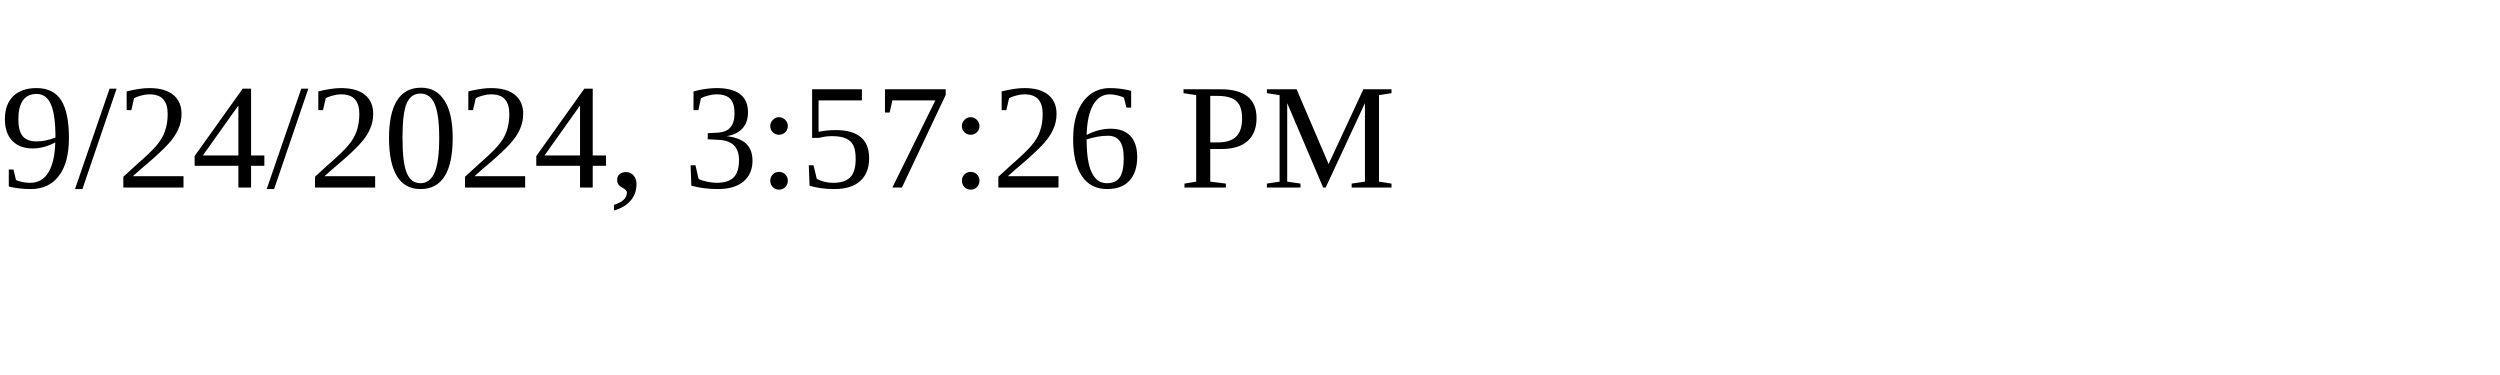
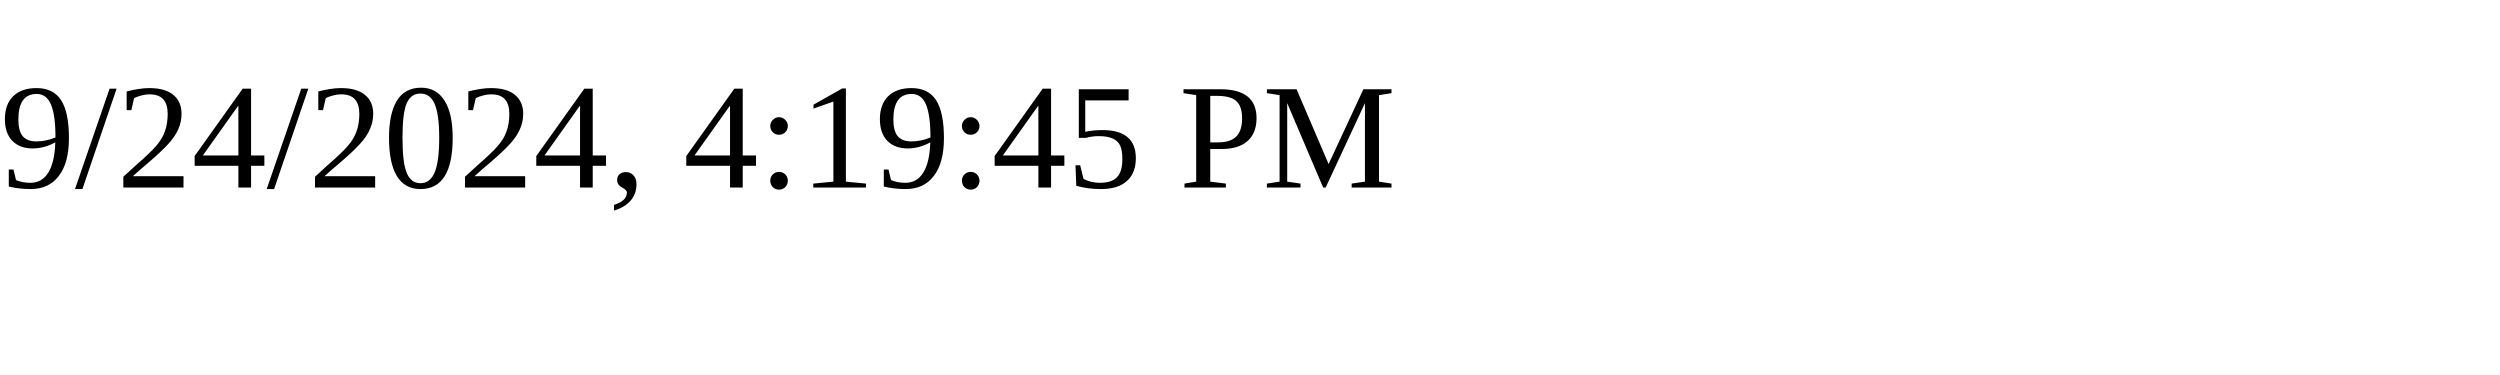
<svg xmlns="http://www.w3.org/2000/svg" height="30" width="200">
-   <text x="0" y="15">9/24/2024, 3:57:26 PM</text>
+   <text x="0" y="15">9/24/2024, 4:19:45 PM</text>
</svg>
